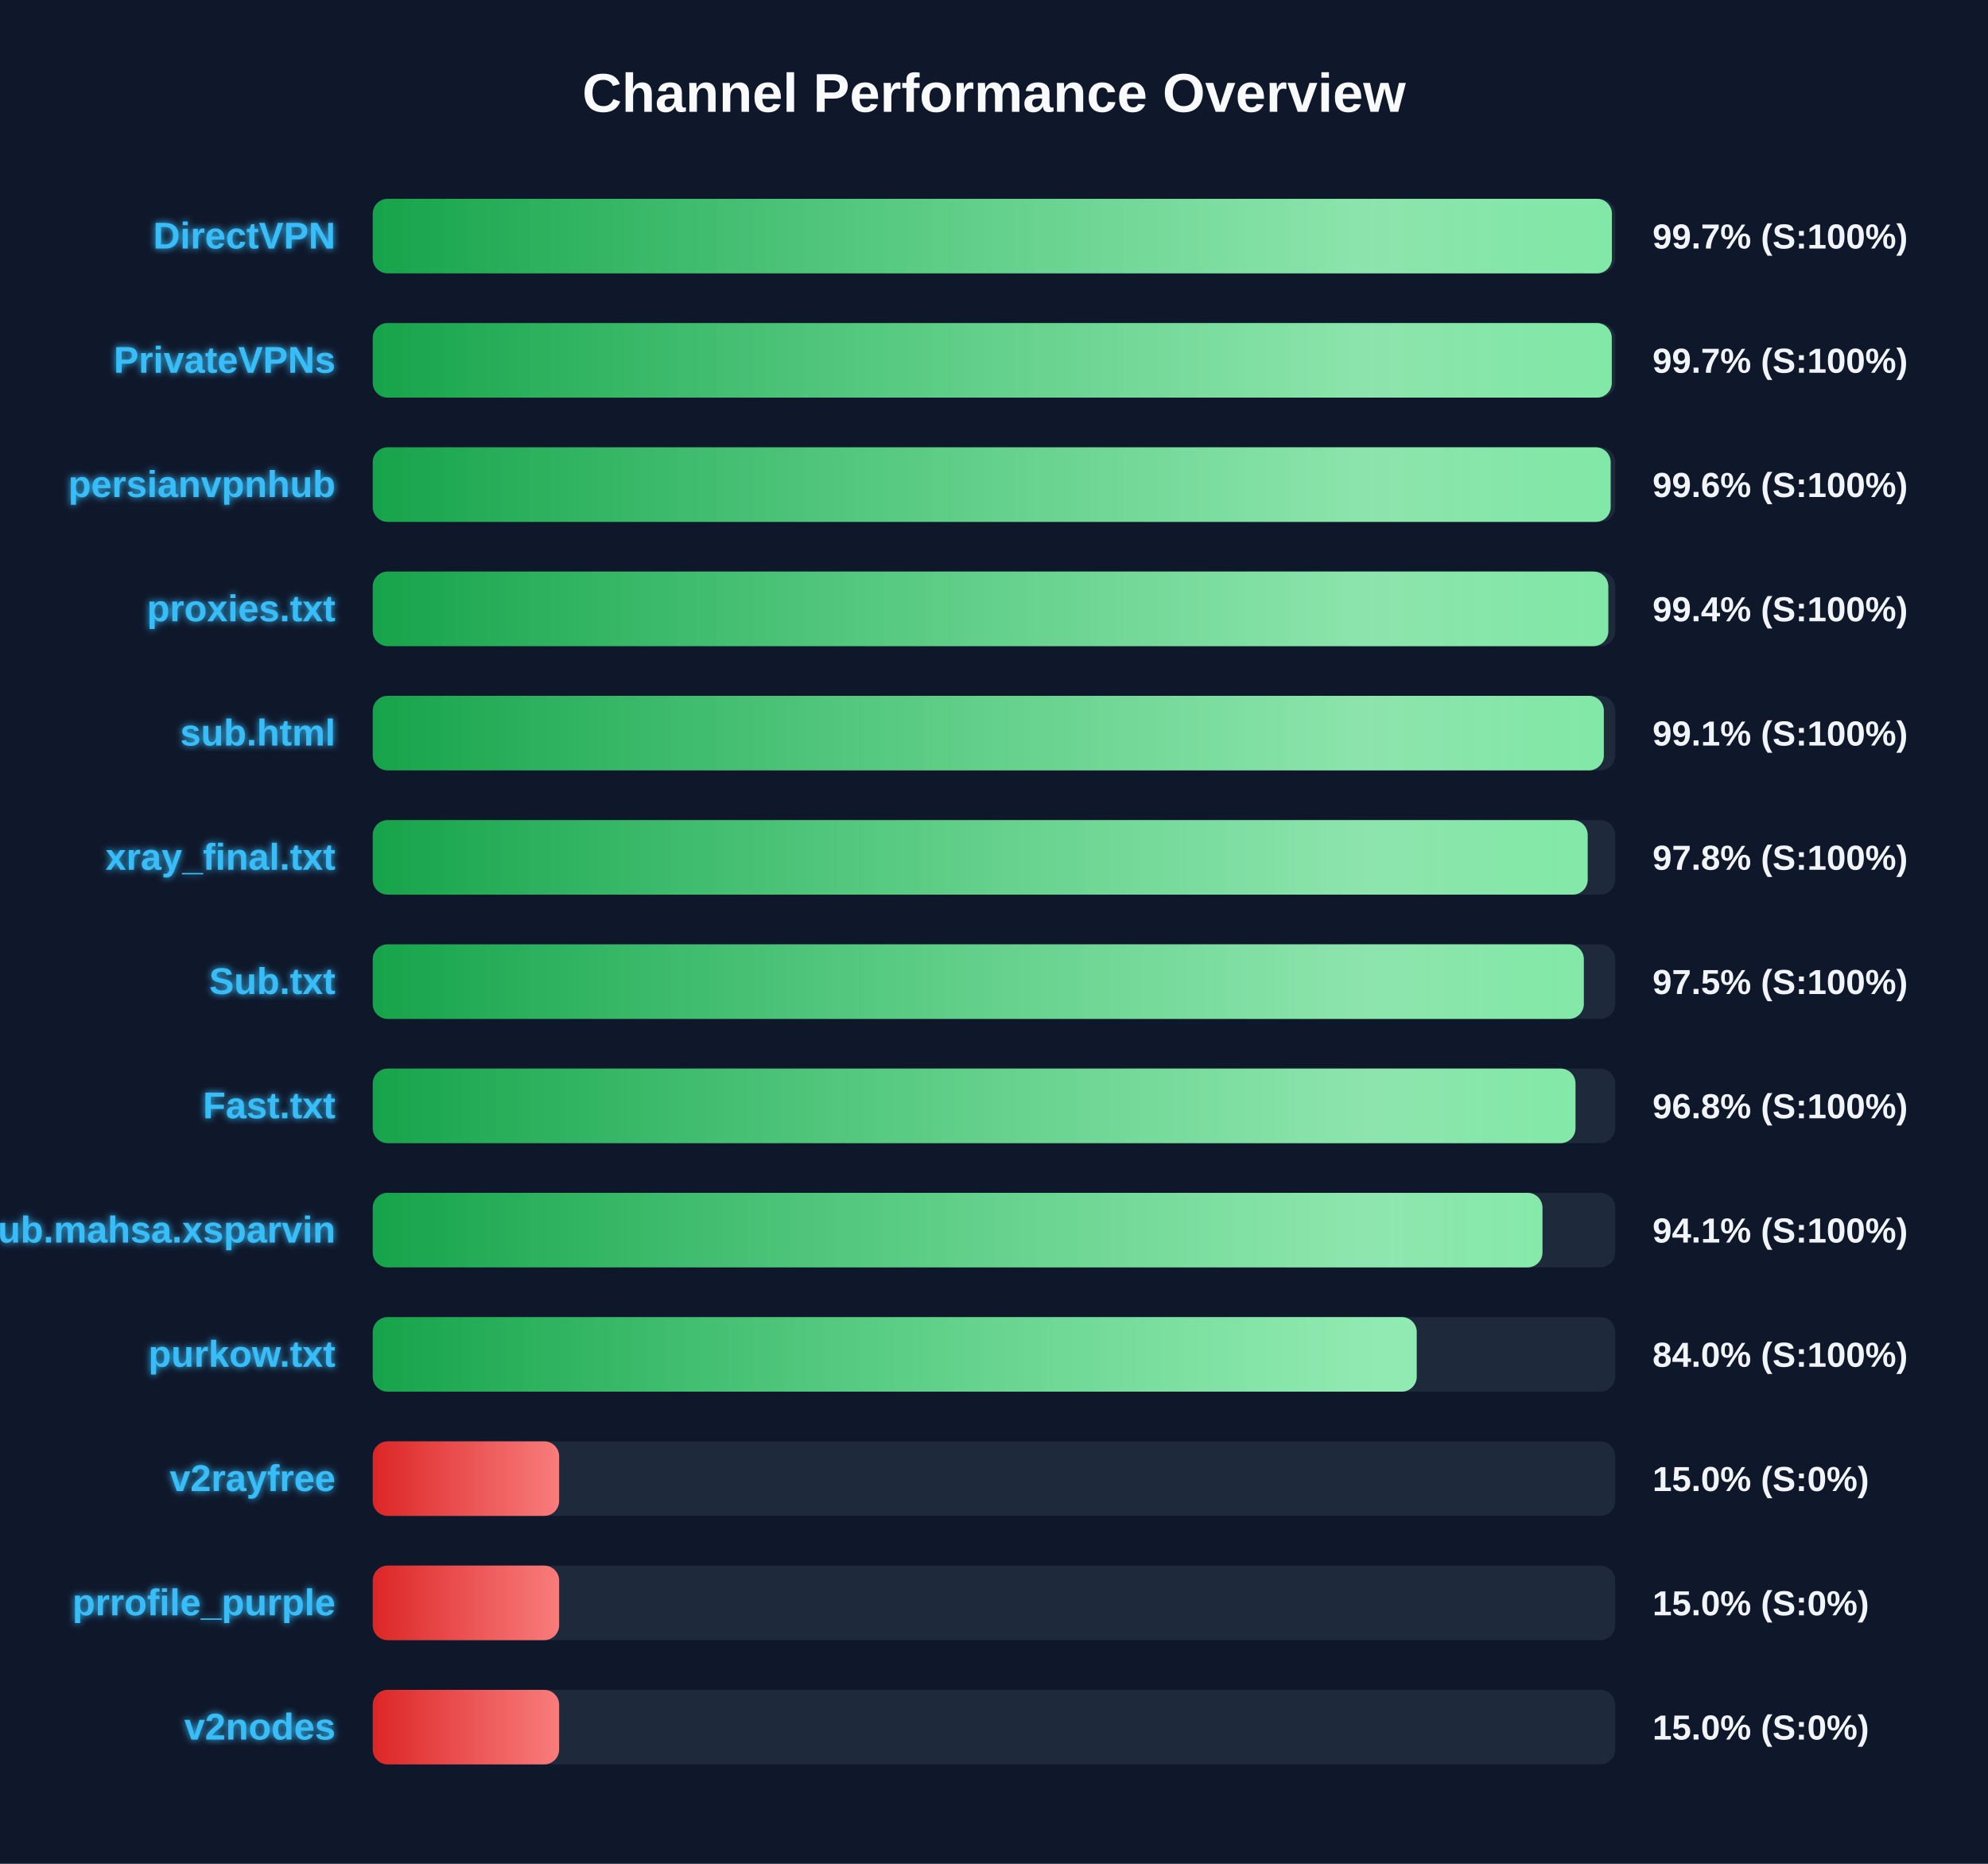
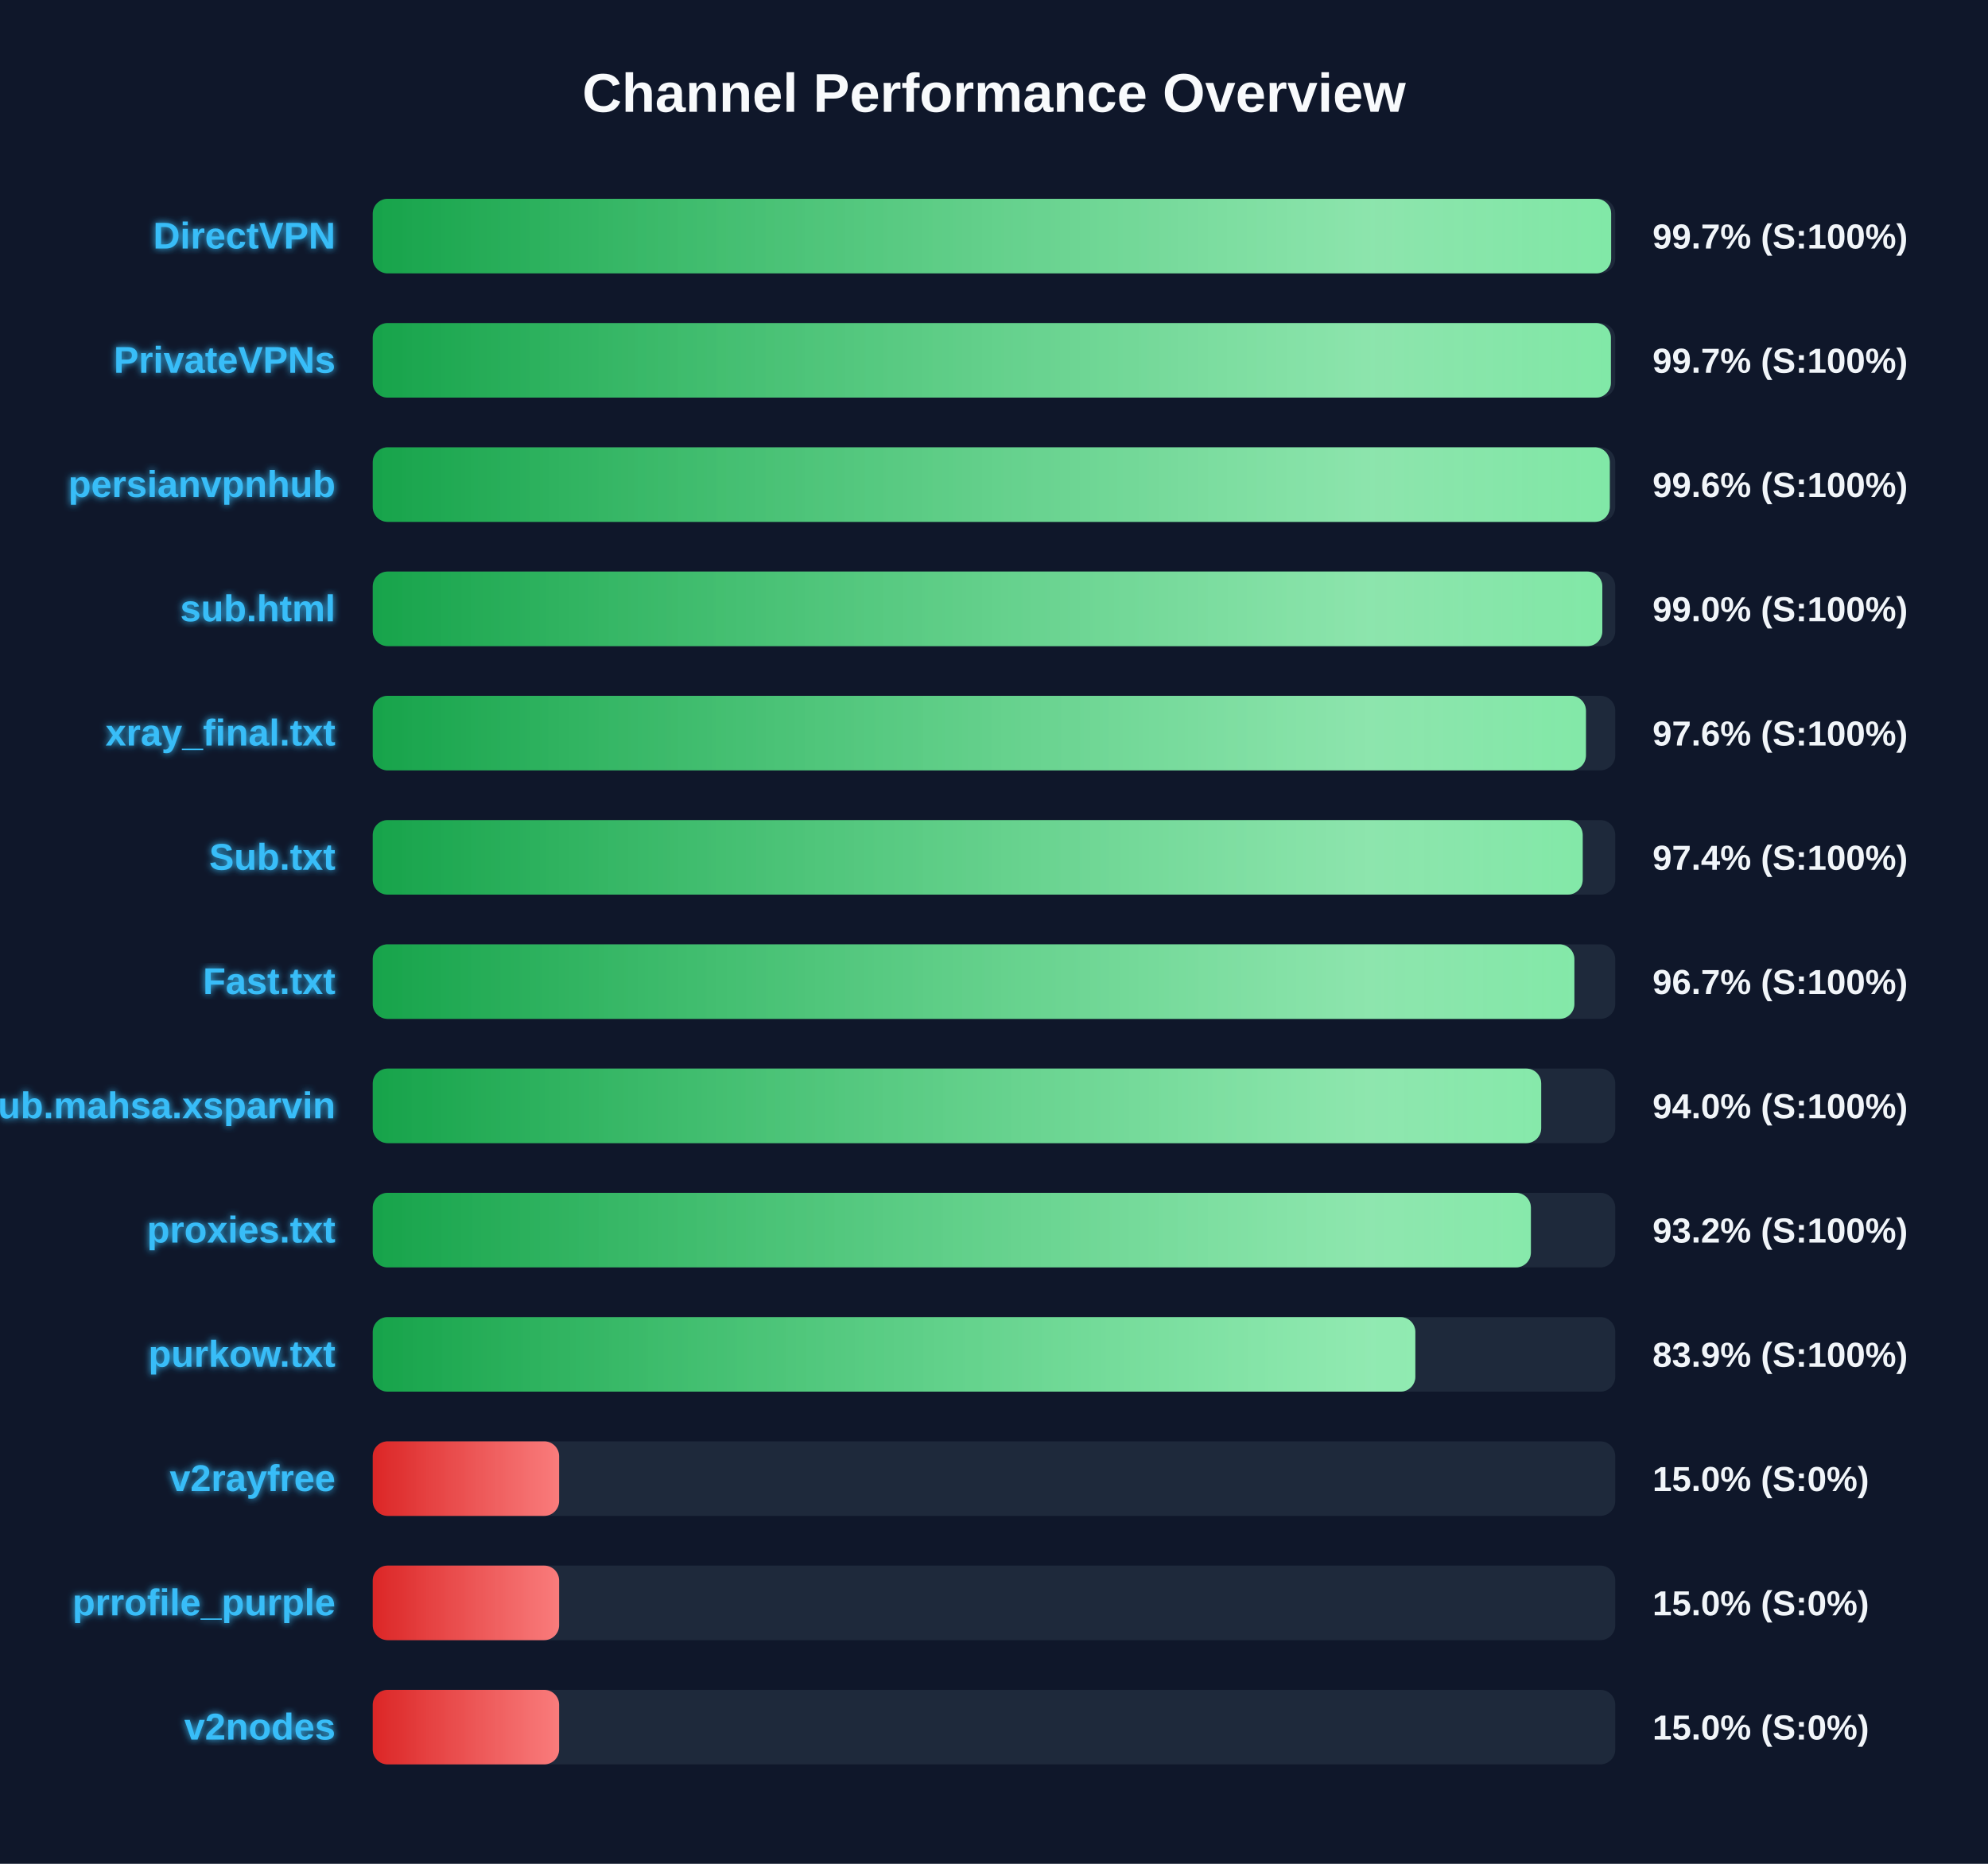
<svg xmlns="http://www.w3.org/2000/svg" width="800" height="750" version="1.1">
  <defs>
    <linearGradient id="grad-green" x1="0%" y1="0%" x2="100%" y2="0%">
      <stop offset="0%" stop-color="#16a34a" />
      <stop offset="100%" stop-color="#4ade80" />
    </linearGradient>
    <linearGradient id="grad-yellow" x1="0%" y1="0%" x2="100%" y2="0%">
      <stop offset="0%" stop-color="#ca8a04" />
      <stop offset="100%" stop-color="#fde047" />
    </linearGradient>
    <linearGradient id="grad-red" x1="0%" y1="0%" x2="100%" y2="0%">
      <stop offset="0%" stop-color="#dc2626" />
      <stop offset="100%" stop-color="#f87171" />
    </linearGradient>
    <linearGradient id="shimmer" x1="0%" y1="0%" x2="100%" y2="0%">
      <stop offset="0%" stop-color="rgba(255,255,255,0)" />
      <stop offset="50%" stop-color="rgba(255,255,255,0.4)" />
      <stop offset="100%" stop-color="rgba(255,255,255,0)" />
    </linearGradient>
    <filter id="glow" x="-20%" y="-20%" width="140%" height="140%">
      <feGaussianBlur stdDeviation="1.5" result="blur" />
      <feComposite in="SourceGraphic" in2="blur" operator="over" />
    </filter>
  </defs>
  <style>
        .bg-rect { fill: #0f172a; }
        .title { font: bold 22px 'Segoe UI', Arial, sans-serif; fill: #f8fafc; }
        .row { font: bold 15px 'Segoe UI', Arial, sans-serif; fill: #38bdf8; filter: url(#glow); }
        .score { font: bold 14px 'Segoe UI', Arial, sans-serif; fill: #f1f5f9; }
        @keyframes shimmer-anim {
            0% { transform: translateX(-100%); }
            100% { transform: translateX(200%); }
        }
        .shimmer-rect {
            animation: shimmer-anim 2.5s infinite linear;
        }
    </style>
  <rect width="100%" height="100%" class="bg-rect" />
  <text x="400" y="45" text-anchor="middle" class="title">Channel Performance Overview</text>
  <rect x="150" y="80" width="500" height="30" fill="#1e293b" rx="6" />
  <clipPath id="clip-0">
-     <rect x="150" y="80" width="498.65" height="30" rx="6" />
+     <rect x="150" y="80" width="498.35" height="30" rx="6" />
  </clipPath>
-   <rect x="150" y="80" width="498.65" height="30" fill="url(#grad-green)" rx="6" />
+   <rect x="150" y="80" width="498.35" height="30" fill="url(#grad-green)" rx="6" />
  <g clip-path="url(#clip-0)">
    <rect x="150" y="80" width="100%" height="30" fill="url(#shimmer)" class="shimmer-rect" />
  </g>
  <text x="135" y="100" text-anchor="end" class="row">DirectVPN</text>
  <text x="665" y="100" text-anchor="start" class="score">99.7% (S:100%)</text>
  <rect x="150" y="130" width="500" height="30" fill="#1e293b" rx="6" />
  <clipPath id="clip-1">
-     <rect x="150" y="130" width="498.6" height="30" rx="6" />
+     <rect x="150" y="130" width="498.25" height="30" rx="6" />
  </clipPath>
-   <rect x="150" y="130" width="498.6" height="30" fill="url(#grad-green)" rx="6" />
+   <rect x="150" y="130" width="498.25" height="30" fill="url(#grad-green)" rx="6" />
  <g clip-path="url(#clip-1)">
    <rect x="150" y="130" width="100%" height="30" fill="url(#shimmer)" class="shimmer-rect" />
  </g>
  <text x="135" y="150" text-anchor="end" class="row">PrivateVPNs</text>
  <text x="665" y="150" text-anchor="start" class="score">99.7% (S:100%)</text>
  <rect x="150" y="180" width="500" height="30" fill="#1e293b" rx="6" />
  <clipPath id="clip-2">
-     <rect x="150" y="180" width="498.15" height="30" rx="6" />
+     <rect x="150" y="180" width="497.8" height="30" rx="6" />
  </clipPath>
-   <rect x="150" y="180" width="498.15" height="30" fill="url(#grad-green)" rx="6" />
+   <rect x="150" y="180" width="497.8" height="30" fill="url(#grad-green)" rx="6" />
  <g clip-path="url(#clip-2)">
    <rect x="150" y="180" width="100%" height="30" fill="url(#shimmer)" class="shimmer-rect" />
  </g>
  <text x="135" y="200" text-anchor="end" class="row">persianvpnhub</text>
  <text x="665" y="200" text-anchor="start" class="score">99.6% (S:100%)</text>
  <rect x="150" y="230" width="500" height="30" fill="#1e293b" rx="6" />
  <clipPath id="clip-3">
-     <rect x="150" y="230" width="497.2" height="30" rx="6" />
+     <rect x="150" y="230" width="494.8" height="30" rx="6" />
  </clipPath>
-   <rect x="150" y="230" width="497.2" height="30" fill="url(#grad-green)" rx="6" />
+   <rect x="150" y="230" width="494.8" height="30" fill="url(#grad-green)" rx="6" />
  <g clip-path="url(#clip-3)">
    <rect x="150" y="230" width="100%" height="30" fill="url(#shimmer)" class="shimmer-rect" />
  </g>
-   <text x="135" y="250" text-anchor="end" class="row">proxies.txt</text>
-   <text x="665" y="250" text-anchor="start" class="score">99.4% (S:100%)</text>
+   <text x="135" y="250" text-anchor="end" class="row">sub.html</text>
+   <text x="665" y="250" text-anchor="start" class="score">99.0% (S:100%)</text>
  <rect x="150" y="280" width="500" height="30" fill="#1e293b" rx="6" />
  <clipPath id="clip-4">
-     <rect x="150" y="280" width="495.4" height="30" rx="6" />
+     <rect x="150" y="280" width="488.2" height="30" rx="6" />
  </clipPath>
-   <rect x="150" y="280" width="495.4" height="30" fill="url(#grad-green)" rx="6" />
+   <rect x="150" y="280" width="488.2" height="30" fill="url(#grad-green)" rx="6" />
  <g clip-path="url(#clip-4)">
    <rect x="150" y="280" width="100%" height="30" fill="url(#shimmer)" class="shimmer-rect" />
  </g>
-   <text x="135" y="300" text-anchor="end" class="row">sub.html</text>
-   <text x="665" y="300" text-anchor="start" class="score">99.1% (S:100%)</text>
+   <text x="135" y="300" text-anchor="end" class="row">xray_final.txt</text>
+   <text x="665" y="300" text-anchor="start" class="score">97.6% (S:100%)</text>
  <rect x="150" y="330" width="500" height="30" fill="#1e293b" rx="6" />
  <clipPath id="clip-5">
-     <rect x="150" y="330" width="488.9" height="30" rx="6" />
+     <rect x="150" y="330" width="486.9" height="30" rx="6" />
  </clipPath>
-   <rect x="150" y="330" width="488.9" height="30" fill="url(#grad-green)" rx="6" />
+   <rect x="150" y="330" width="486.9" height="30" fill="url(#grad-green)" rx="6" />
  <g clip-path="url(#clip-5)">
    <rect x="150" y="330" width="100%" height="30" fill="url(#shimmer)" class="shimmer-rect" />
  </g>
-   <text x="135" y="350" text-anchor="end" class="row">xray_final.txt</text>
-   <text x="665" y="350" text-anchor="start" class="score">97.8% (S:100%)</text>
+   <text x="135" y="350" text-anchor="end" class="row">Sub.txt</text>
+   <text x="665" y="350" text-anchor="start" class="score">97.4% (S:100%)</text>
  <rect x="150" y="380" width="500" height="30" fill="#1e293b" rx="6" />
  <clipPath id="clip-6">
-     <rect x="150" y="380" width="487.35" height="30" rx="6" />
+     <rect x="150" y="380" width="483.55" height="30" rx="6" />
  </clipPath>
-   <rect x="150" y="380" width="487.35" height="30" fill="url(#grad-green)" rx="6" />
+   <rect x="150" y="380" width="483.55" height="30" fill="url(#grad-green)" rx="6" />
  <g clip-path="url(#clip-6)">
    <rect x="150" y="380" width="100%" height="30" fill="url(#shimmer)" class="shimmer-rect" />
  </g>
-   <text x="135" y="400" text-anchor="end" class="row">Sub.txt</text>
-   <text x="665" y="400" text-anchor="start" class="score">97.5% (S:100%)</text>
+   <text x="135" y="400" text-anchor="end" class="row">Fast.txt</text>
+   <text x="665" y="400" text-anchor="start" class="score">96.7% (S:100%)</text>
  <rect x="150" y="430" width="500" height="30" fill="#1e293b" rx="6" />
  <clipPath id="clip-7">
-     <rect x="150" y="430" width="484.0" height="30" rx="6" />
+     <rect x="150" y="430" width="470.2" height="30" rx="6" />
  </clipPath>
-   <rect x="150" y="430" width="484.0" height="30" fill="url(#grad-green)" rx="6" />
+   <rect x="150" y="430" width="470.2" height="30" fill="url(#grad-green)" rx="6" />
  <g clip-path="url(#clip-7)">
    <rect x="150" y="430" width="100%" height="30" fill="url(#shimmer)" class="shimmer-rect" />
  </g>
-   <text x="135" y="450" text-anchor="end" class="row">Fast.txt</text>
-   <text x="665" y="450" text-anchor="start" class="score">96.8% (S:100%)</text>
+   <text x="135" y="450" text-anchor="end" class="row">Sub.mahsa.xsparvin</text>
+   <text x="665" y="450" text-anchor="start" class="score">94.0% (S:100%)</text>
  <rect x="150" y="480" width="500" height="30" fill="#1e293b" rx="6" />
  <clipPath id="clip-8">
-     <rect x="150" y="480" width="470.7" height="30" rx="6" />
+     <rect x="150" y="480" width="466.05" height="30" rx="6" />
  </clipPath>
-   <rect x="150" y="480" width="470.7" height="30" fill="url(#grad-green)" rx="6" />
+   <rect x="150" y="480" width="466.05" height="30" fill="url(#grad-green)" rx="6" />
  <g clip-path="url(#clip-8)">
    <rect x="150" y="480" width="100%" height="30" fill="url(#shimmer)" class="shimmer-rect" />
  </g>
-   <text x="135" y="500" text-anchor="end" class="row">Sub.mahsa.xsparvin</text>
-   <text x="665" y="500" text-anchor="start" class="score">94.1% (S:100%)</text>
+   <text x="135" y="500" text-anchor="end" class="row">proxies.txt</text>
+   <text x="665" y="500" text-anchor="start" class="score">93.2% (S:100%)</text>
  <rect x="150" y="530" width="500" height="30" fill="#1e293b" rx="6" />
  <clipPath id="clip-9">
-     <rect x="150" y="530" width="420.1" height="30" rx="6" />
+     <rect x="150" y="530" width="419.55" height="30" rx="6" />
  </clipPath>
-   <rect x="150" y="530" width="420.1" height="30" fill="url(#grad-green)" rx="6" />
+   <rect x="150" y="530" width="419.55" height="30" fill="url(#grad-green)" rx="6" />
  <g clip-path="url(#clip-9)">
    <rect x="150" y="530" width="100%" height="30" fill="url(#shimmer)" class="shimmer-rect" />
  </g>
  <text x="135" y="550" text-anchor="end" class="row">purkow.txt</text>
-   <text x="665" y="550" text-anchor="start" class="score">84.0% (S:100%)</text>
+   <text x="665" y="550" text-anchor="start" class="score">83.9% (S:100%)</text>
  <rect x="150" y="580" width="500" height="30" fill="#1e293b" rx="6" />
  <clipPath id="clip-10">
    <rect x="150" y="580" width="75.0" height="30" rx="6" />
  </clipPath>
  <rect x="150" y="580" width="75.0" height="30" fill="url(#grad-red)" rx="6" />
  <g clip-path="url(#clip-10)">
    <rect x="150" y="580" width="100%" height="30" fill="url(#shimmer)" class="shimmer-rect" />
  </g>
  <text x="135" y="600" text-anchor="end" class="row">v2rayfree</text>
  <text x="665" y="600" text-anchor="start" class="score">15.0% (S:0%)</text>
  <rect x="150" y="630" width="500" height="30" fill="#1e293b" rx="6" />
  <clipPath id="clip-11">
    <rect x="150" y="630" width="75.0" height="30" rx="6" />
  </clipPath>
  <rect x="150" y="630" width="75.0" height="30" fill="url(#grad-red)" rx="6" />
  <g clip-path="url(#clip-11)">
    <rect x="150" y="630" width="100%" height="30" fill="url(#shimmer)" class="shimmer-rect" />
  </g>
  <text x="135" y="650" text-anchor="end" class="row">prrofile_purple</text>
  <text x="665" y="650" text-anchor="start" class="score">15.0% (S:0%)</text>
  <rect x="150" y="680" width="500" height="30" fill="#1e293b" rx="6" />
  <clipPath id="clip-12">
    <rect x="150" y="680" width="75.0" height="30" rx="6" />
  </clipPath>
  <rect x="150" y="680" width="75.0" height="30" fill="url(#grad-red)" rx="6" />
  <g clip-path="url(#clip-12)">
    <rect x="150" y="680" width="100%" height="30" fill="url(#shimmer)" class="shimmer-rect" />
  </g>
  <text x="135" y="700" text-anchor="end" class="row">v2nodes</text>
  <text x="665" y="700" text-anchor="start" class="score">15.0% (S:0%)</text>
</svg>
